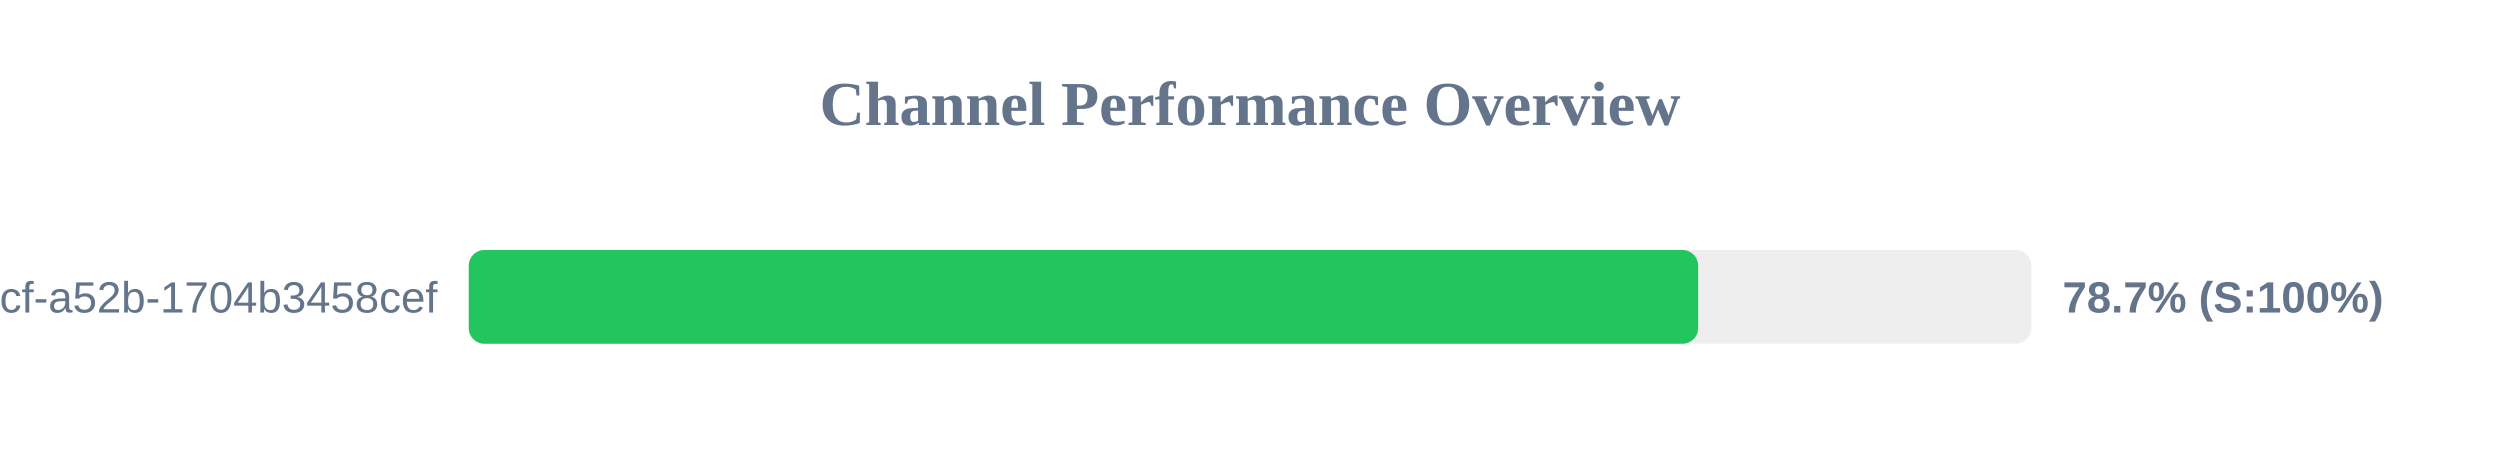
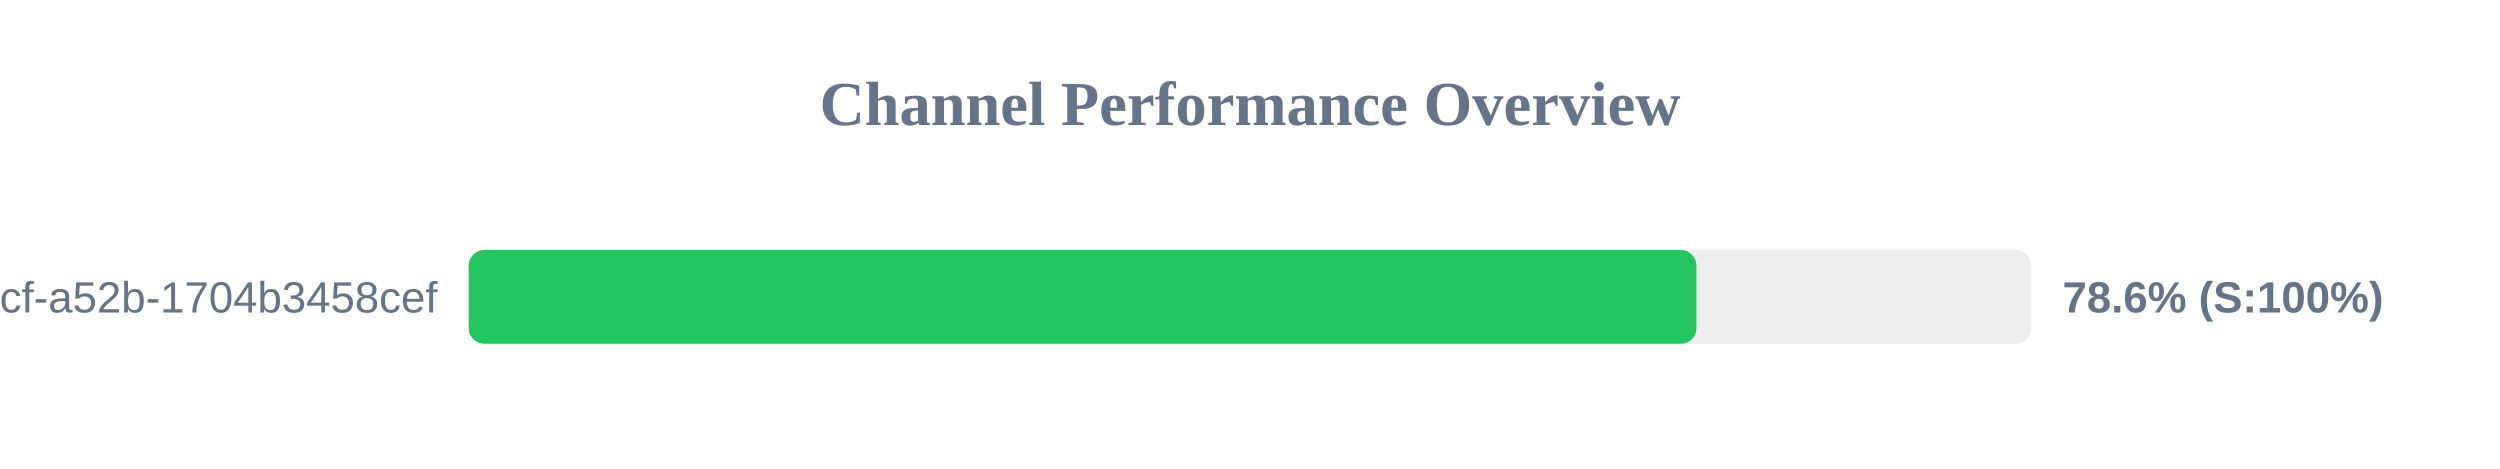
<svg xmlns="http://www.w3.org/2000/svg" width="800" height="150" version="1.1">
  <style>
        .row { font: 14px Arial; fill: #64748b; }
        .score { font: bold 14px Arial; fill: #64748b; }
    </style>
  <text x="400" y="40" text-anchor="middle" font-size="20px" font-weight="bold" fill="#64748b">Channel Performance Overview</text>
  <rect x="150" y="80" width="500" height="30" fill="#eee" rx="5" />
-   <rect x="150" y="80" width="393.4" height="30" fill="#22c55e" rx="5" />
+   <rect x="150" y="80" width="392.85" height="30" fill="#22c55e" rx="5" />
  <text x="140" y="100" text-anchor="end" class="row">?uuid=0cb527d9-6117-4bcf-a52b-1704b3458cef</text>
-   <text x="660" y="100" text-anchor="start" class="score">78.7% (S:100%)</text>
+   <text x="660" y="100" text-anchor="start" class="score">78.6% (S:100%)</text>
</svg>
